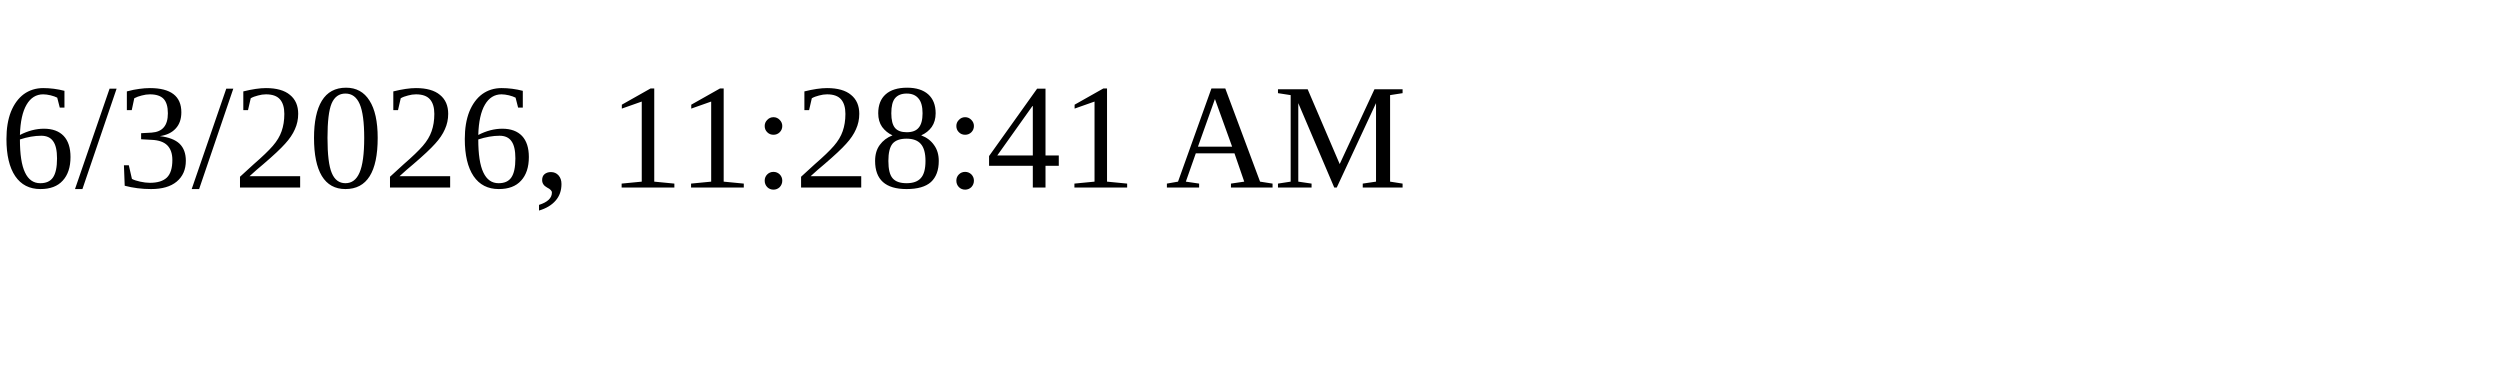
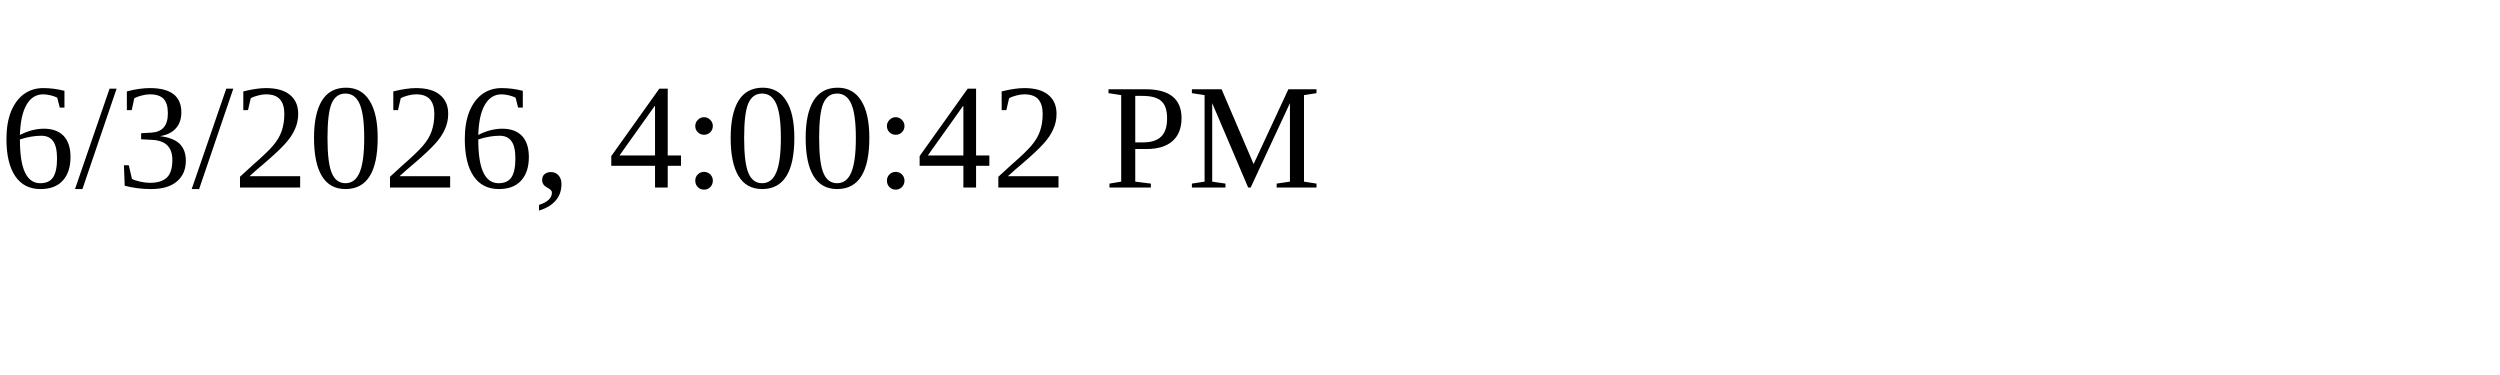
<svg xmlns="http://www.w3.org/2000/svg" height="30" width="200">
-   <text x="0" y="15">6/3/2026, 11:28:41 AM</text>
+   <text x="0" y="15">6/3/2026, 4:00:42 PM</text>
</svg>
